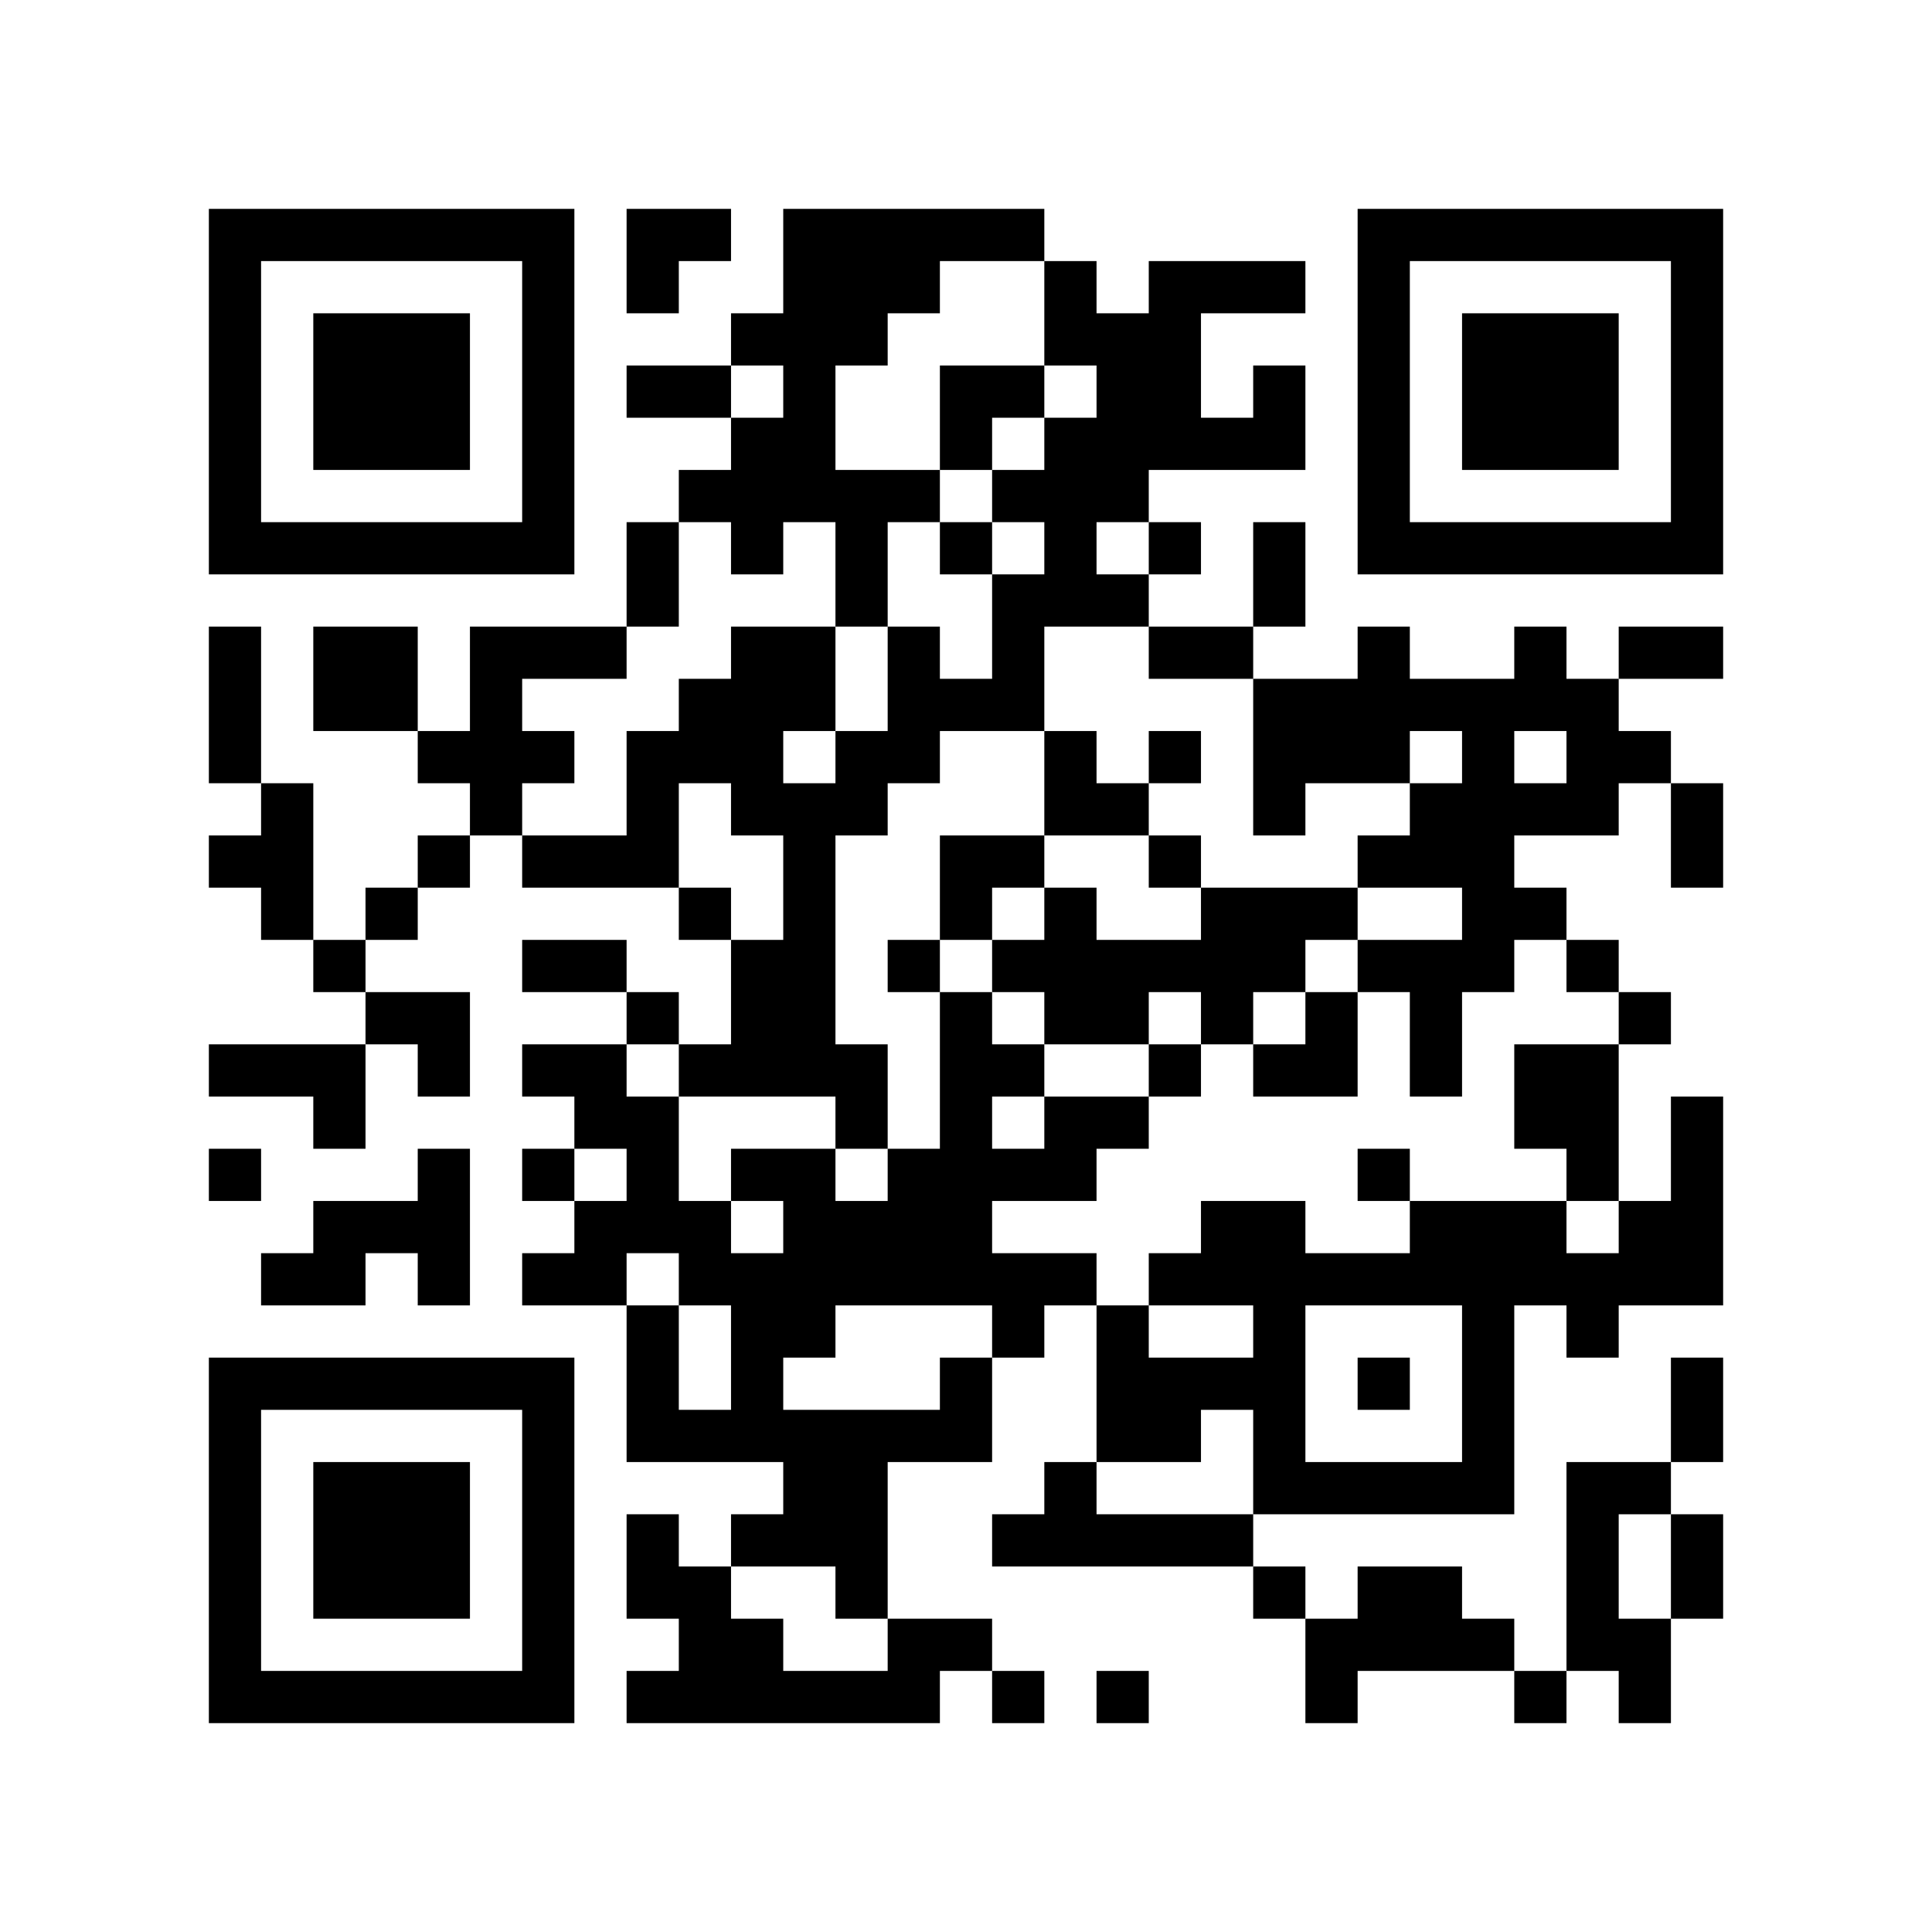
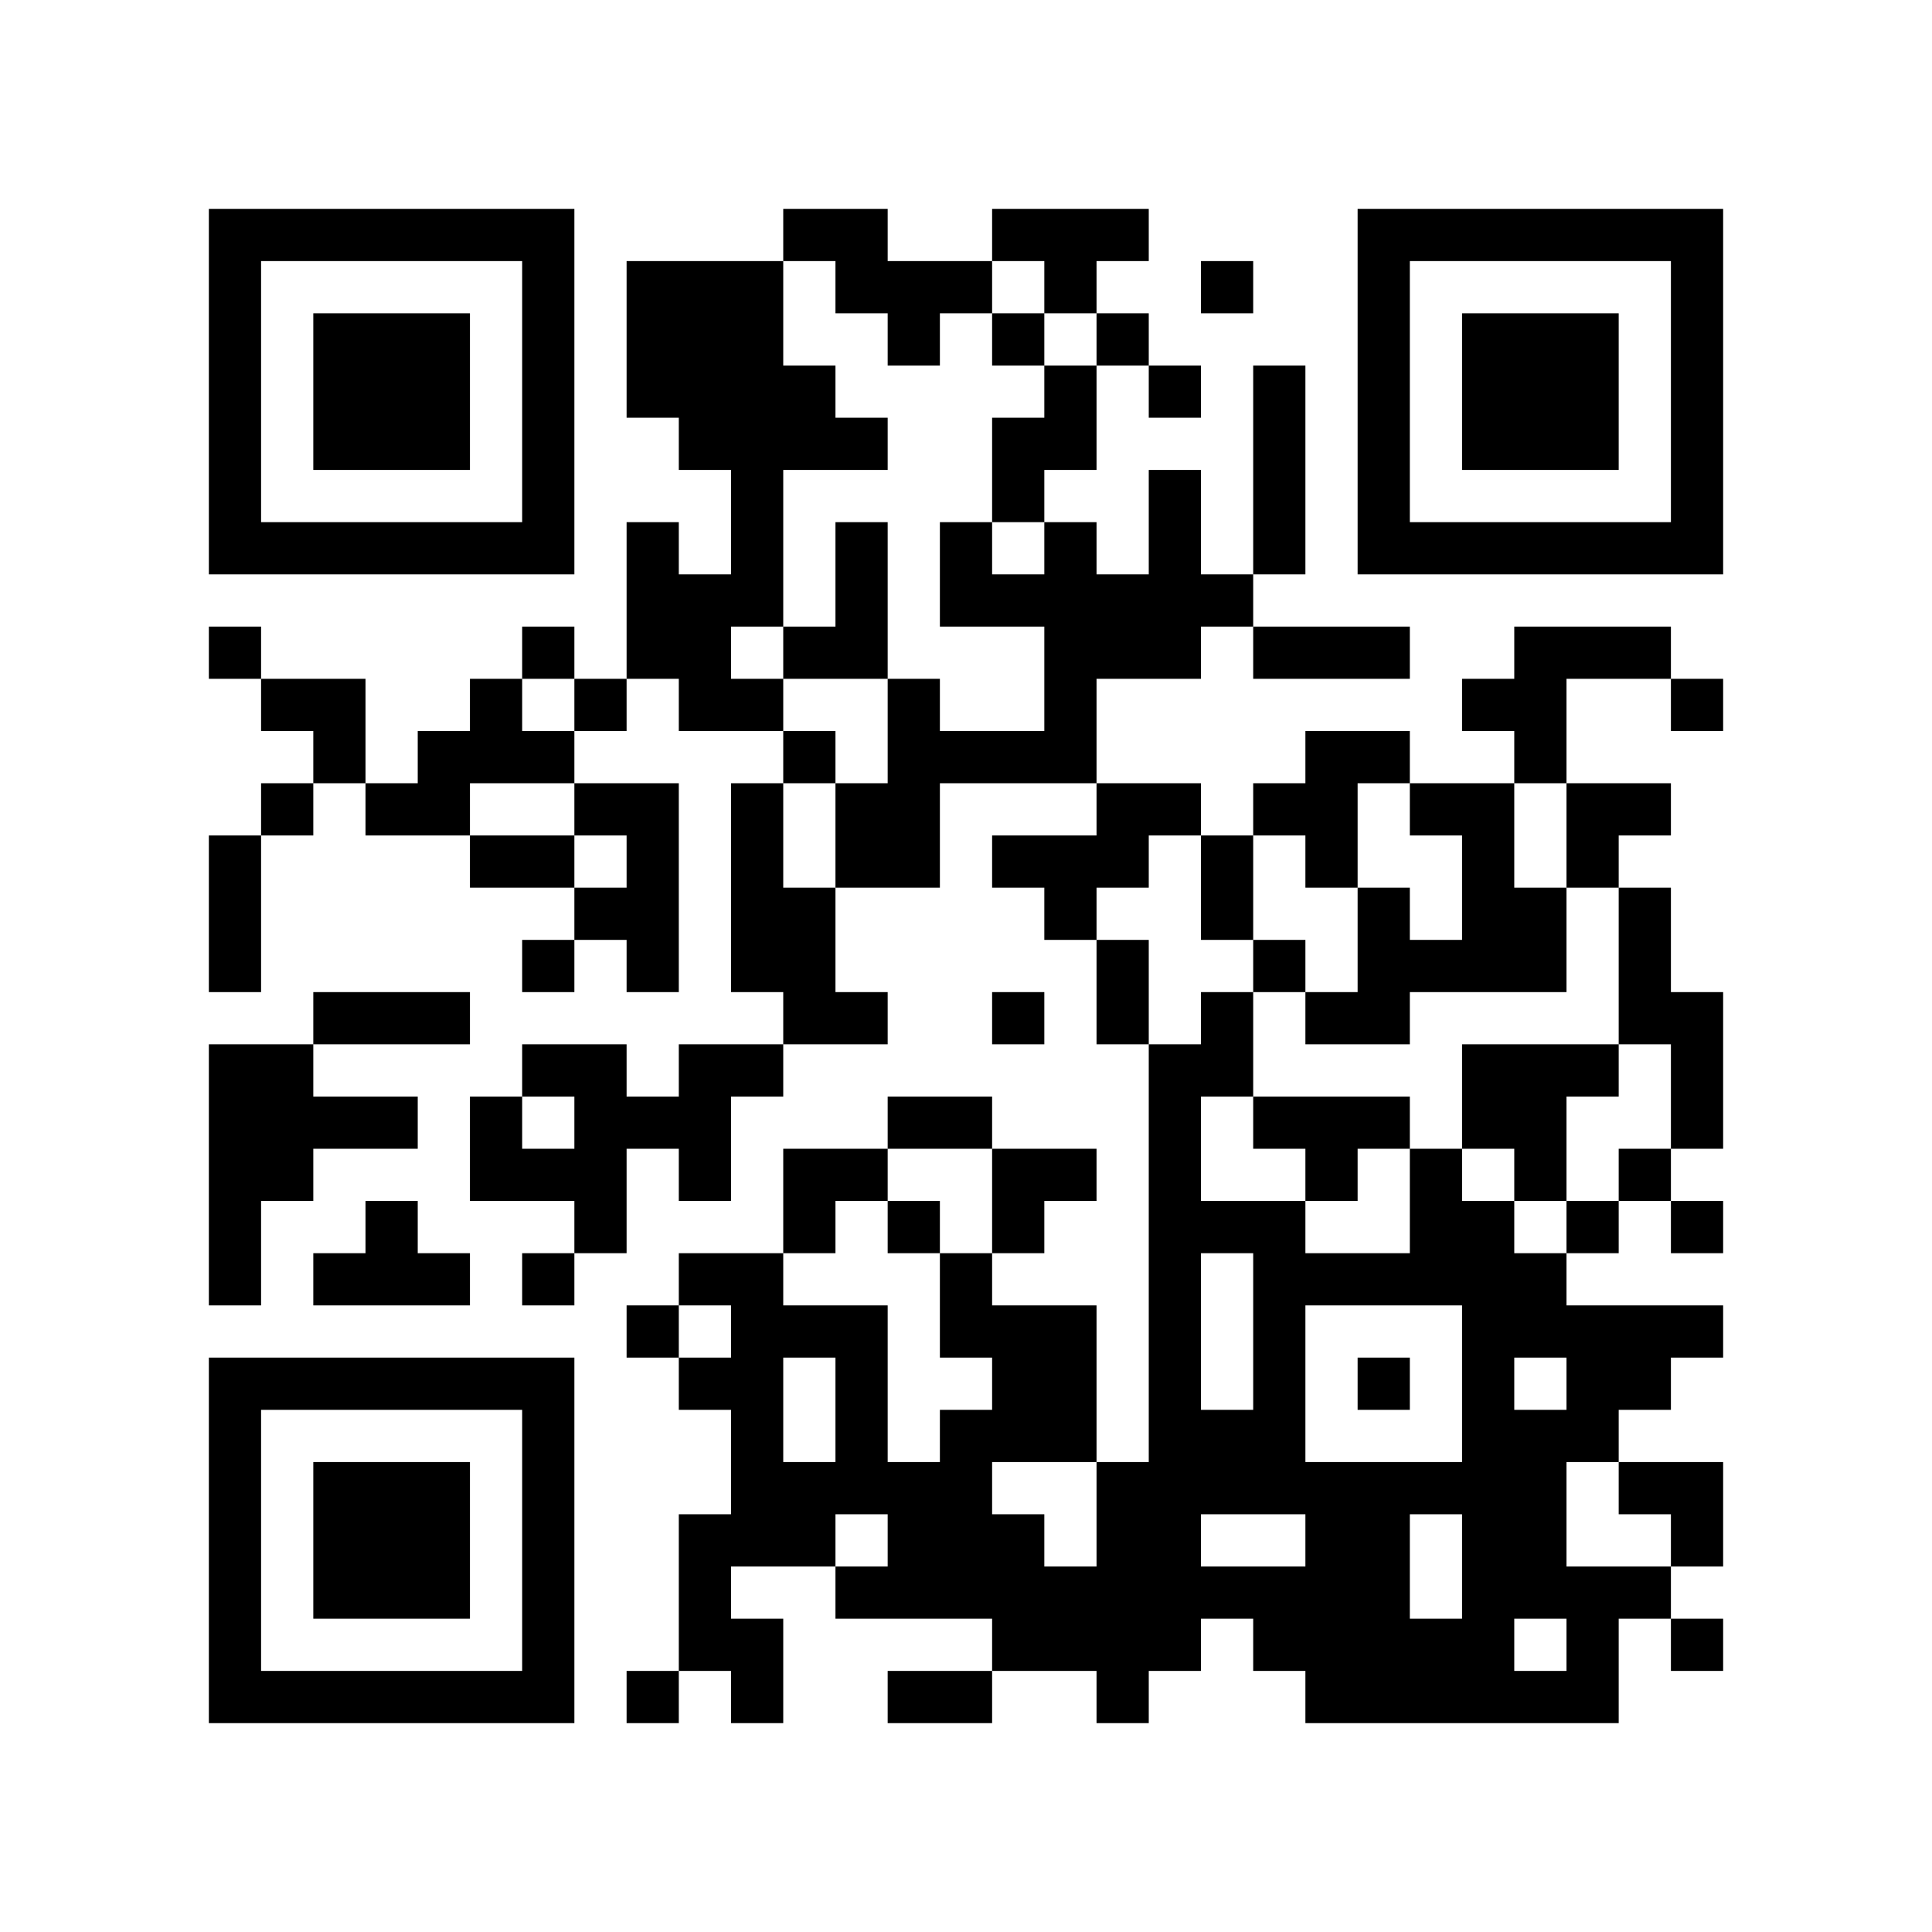
<svg xmlns="http://www.w3.org/2000/svg" width="37mm" height="37mm" version="1.1" viewBox="0 0 37 37">
  <rect fill="white" x="0" y="0" width="100%" height="100%" />
-   <path style="fill:#000000;fill-opacity:1;fill-rule:nonzero;stroke:none" d="M 10 32 L 10 33 L 11 33 L 11 32 z M 25 32 L 25 33 L 26 33 L 26 32 z M 23 8 L 23 9 L 24 9 L 24 8 z M 24 11 L 24 12 L 25 12 L 25 11 z M 27 30 L 27 31 L 28 31 L 28 30 z M 13 4 L 13 5 L 14 5 L 14 4 z M 28 18 L 28 19 L 29 19 L 29 18 z M 16 21 L 16 22 L 17 22 L 17 21 z M 5 32 L 5 33 L 6 33 L 6 32 z M 17 24 L 17 25 L 18 25 L 18 24 z M 7 6 L 7 7 L 8 7 L 8 6 z M 10 27 L 10 28 L 11 28 L 11 27 z M 23 17 L 23 18 L 24 18 L 24 17 z M 24 18 L 24 19 L 25 19 L 25 18 z M 22 14 L 22 15 L 23 15 L 23 14 z M 27 23 L 27 24 L 28 24 L 28 23 z M 25 19 L 25 20 L 26 20 L 26 19 z M 12 16 L 12 17 L 13 17 L 13 16 z M 26 16 L 26 17 L 27 17 L 27 16 z M 13 13 L 13 14 L 14 14 L 14 13 z M 27 13 L 27 14 L 28 14 L 28 13 z M 14 18 L 14 19 L 15 19 L 15 18 z M 12 22 L 12 23 L 13 23 L 13 22 z M 15 19 L 15 20 L 16 20 L 16 19 z M 13 23 L 13 24 L 14 24 L 14 23 z M 28 25 L 28 26 L 29 26 L 29 25 z M 29 20 L 29 21 L 30 21 L 30 20 z M 31 10 L 31 11 L 32 11 L 32 10 z M 8 16 L 8 17 L 9 17 L 9 16 z M 32 5 L 32 6 L 33 6 L 33 5 z M 20 11 L 20 12 L 21 12 L 21 11 z M 10 18 L 10 19 L 11 19 L 11 18 z M 24 25 L 24 26 L 25 26 L 25 25 z M 27 10 L 27 11 L 28 11 L 28 10 z M 14 13 L 14 14 L 15 14 L 15 13 z M 12 29 L 12 30 L 13 30 L 13 29 z M 15 8 L 15 9 L 16 9 L 16 8 z M 13 24 L 13 25 L 14 25 L 14 24 z M 18 23 L 18 24 L 19 24 L 19 23 z M 16 11 L 16 12 L 17 12 L 17 11 z M 4 9 L 4 10 L 5 10 L 5 9 z M 28 6 L 28 7 L 29 7 L 29 6 z M 5 4 L 5 5 L 6 5 L 6 4 z M 29 7 L 29 8 L 30 8 L 30 7 z M 9 14 L 9 15 L 10 15 L 10 14 z M 7 26 L 7 27 L 8 27 L 8 26 z M 10 5 L 10 6 L 11 6 L 11 5 z M 20 24 L 20 25 L 21 25 L 21 24 z M 10 31 L 10 32 L 11 32 L 11 31 z M 23 5 L 23 6 L 24 6 L 24 5 z M 21 21 L 21 22 L 22 22 L 22 21 z M 22 26 L 22 27 L 23 27 L 23 26 z M 12 4 L 12 5 L 13 5 L 13 4 z M 15 23 L 15 24 L 16 24 L 16 23 z M 30 29 L 30 30 L 31 30 L 31 29 z M 4 32 L 4 33 L 5 33 L 5 32 z M 28 13 L 28 14 L 29 14 L 29 13 z M 16 24 L 16 25 L 17 25 L 17 24 z M 31 24 L 31 25 L 32 25 L 32 24 z M 29 8 L 29 9 L 30 9 L 30 8 z M 32 27 L 32 28 L 33 28 L 33 27 z M 30 7 L 30 8 L 31 8 L 31 7 z M 31 14 L 31 15 L 32 15 L 32 14 z M 8 28 L 8 29 L 9 29 L 9 28 z M 20 15 L 20 16 L 21 16 L 21 15 z M 10 22 L 10 23 L 11 23 L 11 22 z M 24 5 L 24 6 L 25 6 L 25 5 z M 27 24 L 27 25 L 28 25 L 28 24 z M 12 11 L 12 12 L 13 12 L 13 11 z M 14 9 L 14 10 L 15 10 L 15 9 z M 15 12 L 15 13 L 16 13 L 16 12 z M 16 23 L 16 24 L 17 24 L 17 23 z M 29 17 L 29 18 L 30 18 L 30 17 z M 17 22 L 17 23 L 18 23 L 18 22 z M 6 29 L 6 30 L 7 30 L 7 29 z M 30 14 L 30 15 L 31 15 L 31 14 z M 4 13 L 4 14 L 5 14 L 5 13 z M 7 8 L 7 9 L 8 9 L 8 8 z M 32 8 L 32 9 L 33 9 L 33 8 z M 9 10 L 9 11 L 10 11 L 10 10 z M 20 6 L 20 7 L 21 7 L 21 6 z M 23 19 L 23 20 L 24 20 L 24 19 z M 21 7 L 21 8 L 22 8 L 22 7 z M 11 20 L 11 21 L 12 21 L 12 20 z M 22 12 L 22 13 L 23 13 L 23 12 z M 20 28 L 20 29 L 21 29 L 21 28 z M 25 17 L 25 18 L 26 18 L 26 17 z M 26 6 L 26 7 L 27 7 L 27 6 z M 27 15 L 27 16 L 28 16 L 28 15 z M 15 5 L 15 6 L 16 6 L 16 5 z M 28 27 L 28 28 L 29 28 L 29 27 z M 16 14 L 16 15 L 17 15 L 17 14 z M 14 26 L 14 27 L 15 27 L 15 26 z M 6 20 L 6 21 L 7 21 L 7 20 z M 30 25 L 30 26 L 31 26 L 31 25 z M 4 4 L 4 5 L 5 5 L 5 4 z M 7 17 L 7 18 L 8 18 L 8 17 z M 31 28 L 31 29 L 32 29 L 32 28 z M 5 17 L 5 18 L 6 18 L 6 17 z M 32 7 L 32 8 L 33 8 L 33 7 z M 7 23 L 7 24 L 8 24 L 8 23 z M 10 16 L 10 17 L 11 17 L 11 16 z M 8 24 L 8 25 L 9 25 L 9 24 z M 23 24 L 23 25 L 24 25 L 24 24 z M 21 8 L 21 9 L 22 9 L 22 8 z M 24 27 L 24 28 L 25 28 L 25 27 z M 22 7 L 22 8 L 23 8 L 23 7 z M 26 9 L 26 10 L 27 10 L 27 9 z M 27 4 L 27 5 L 28 5 L 28 4 z M 13 30 L 13 31 L 14 31 L 14 30 z M 18 21 L 18 22 L 19 22 L 19 21 z M 16 5 L 16 6 L 17 6 L 17 5 z M 19 24 L 19 25 L 20 25 L 20 24 z M 15 32 L 15 33 L 16 33 L 16 32 z M 28 8 L 28 9 L 29 9 L 29 8 z M 5 10 L 5 11 L 6 11 L 6 10 z M 32 30 L 32 31 L 33 31 L 33 30 z M 30 10 L 30 11 L 31 11 L 31 10 z M 9 12 L 9 13 L 10 13 L 10 12 z M 7 28 L 7 29 L 8 29 L 8 28 z M 8 23 L 8 24 L 9 24 L 9 23 z M 10 29 L 10 30 L 11 30 L 11 29 z M 21 27 L 21 28 L 22 28 L 22 27 z M 24 8 L 24 9 L 25 9 L 25 8 z M 22 24 L 22 25 L 23 25 L 23 24 z M 13 7 L 13 8 L 14 8 L 14 7 z M 15 25 L 15 26 L 16 26 L 16 25 z M 28 15 L 28 16 L 29 16 L 29 15 z M 17 27 L 17 28 L 18 28 L 18 27 z M 32 21 L 32 22 L 33 22 L 33 21 z M 6 32 L 6 33 L 7 33 L 7 32 z M 8 30 L 8 31 L 9 31 L 9 30 z M 20 17 L 20 18 L 21 18 L 21 17 z M 10 20 L 10 21 L 11 21 L 11 20 z M 25 28 L 25 29 L 26 29 L 26 28 z M 23 12 L 23 13 L 24 13 L 24 12 z M 24 7 L 24 8 L 25 8 L 25 7 z M 26 13 L 26 14 L 27 14 L 27 13 z M 27 16 L 27 17 L 28 17 L 28 16 z M 5 20 L 5 21 L 6 21 L 6 20 z M 29 23 L 29 24 L 30 24 L 30 23 z M 19 4 L 19 5 L 20 5 L 20 4 z M 7 10 L 7 11 L 8 11 L 8 10 z M 32 10 L 32 11 L 33 11 L 33 10 z M 20 8 L 20 9 L 21 9 L 21 8 z M 24 14 L 24 15 L 25 15 L 25 14 z M 22 10 L 22 11 L 23 11 L 23 10 z M 26 4 L 26 5 L 27 5 L 27 4 z M 13 17 L 13 18 L 14 18 L 14 17 z M 14 14 L 14 15 L 15 15 L 15 14 z M 12 26 L 12 27 L 13 27 L 13 26 z M 15 7 L 15 8 L 16 8 L 16 7 z M 13 27 L 13 28 L 14 28 L 14 27 z M 18 16 L 18 17 L 19 17 L 19 16 z M 14 24 L 14 25 L 15 25 L 15 24 z M 29 24 L 29 25 L 30 25 L 30 24 z M 19 13 L 19 14 L 20 14 L 20 13 z M 17 13 L 17 14 L 18 14 L 18 13 z M 15 29 L 15 30 L 16 30 L 16 29 z M 4 6 L 4 7 L 5 7 L 5 6 z M 7 19 L 7 20 L 8 20 L 8 19 z M 6 12 L 6 13 L 7 13 L 7 12 z M 10 6 L 10 7 L 11 7 L 11 6 z M 8 26 L 8 27 L 9 27 L 9 26 z M 23 26 L 23 27 L 24 27 L 24 26 z M 22 5 L 22 6 L 23 6 L 23 5 z M 20 21 L 20 22 L 21 22 L 21 21 z M 25 24 L 25 25 L 26 25 L 26 24 z M 21 32 L 21 33 L 22 33 L 22 32 z M 26 31 L 26 32 L 27 32 L 27 31 z M 18 27 L 18 28 L 19 28 L 19 27 z M 30 30 L 30 31 L 31 31 L 31 30 z M 4 29 L 4 30 L 5 30 L 5 29 z M 28 10 L 28 11 L 29 11 L 29 10 z M 16 29 L 16 30 L 17 30 L 17 29 z M 31 23 L 31 24 L 32 24 L 32 23 z M 17 32 L 17 33 L 18 33 L 18 32 z M 32 24 L 32 25 L 33 25 L 33 24 z M 6 7 L 6 8 L 7 8 L 7 7 z M 30 8 L 30 9 L 31 9 L 31 8 z M 7 30 L 7 31 L 8 31 L 8 30 z M 10 9 L 10 10 L 11 10 L 11 9 z M 24 28 L 24 29 L 25 29 L 25 28 z M 21 25 L 21 26 L 22 26 L 22 25 z M 26 22 L 26 23 L 27 23 L 27 22 z M 24 10 L 24 11 L 25 11 L 25 10 z M 27 31 L 27 32 L 28 32 L 28 31 z M 14 10 L 14 11 L 15 11 L 15 10 z M 15 27 L 15 28 L 16 28 L 16 27 z M 4 20 L 4 21 L 5 21 L 5 20 z M 28 17 L 28 18 L 29 18 L 29 17 z M 18 4 L 18 5 L 19 5 L 19 4 z M 16 20 L 16 21 L 17 21 L 17 20 z M 29 12 L 29 13 L 30 13 L 30 12 z M 19 9 L 19 10 L 20 10 L 20 9 z M 32 23 L 32 24 L 33 24 L 33 23 z M 6 30 L 6 31 L 7 31 L 7 30 z M 7 7 L 7 8 L 8 8 L 8 7 z M 8 8 L 8 9 L 9 9 L 9 8 z M 20 19 L 20 20 L 21 20 L 21 19 z M 10 26 L 10 27 L 11 27 L 11 26 z M 21 18 L 21 19 L 22 19 L 22 18 z M 24 17 L 24 18 L 25 18 L 25 17 z M 27 20 L 27 21 L 28 21 L 28 20 z M 12 15 L 12 16 L 13 16 L 13 15 z M 13 14 L 13 15 L 14 15 L 14 14 z M 27 18 L 27 19 L 28 19 L 28 18 z M 12 21 L 12 22 L 13 22 L 13 21 z M 15 16 L 15 17 L 16 17 L 16 16 z M 4 27 L 4 28 L 5 28 L 5 27 z M 28 24 L 28 25 L 29 25 L 29 24 z M 5 26 L 5 27 L 6 27 L 6 26 z M 29 21 L 29 22 L 30 22 L 30 21 z M 17 18 L 17 19 L 18 19 L 18 18 z M 7 12 L 7 13 L 8 13 L 8 12 z M 8 7 L 8 8 L 9 8 L 9 7 z M 32 4 L 32 5 L 33 5 L 33 4 z M 20 10 L 20 11 L 21 11 L 21 10 z M 23 23 L 23 24 L 24 24 L 24 23 z M 21 11 L 21 12 L 22 12 L 22 11 z M 11 16 L 11 17 L 12 17 L 12 16 z M 24 24 L 24 25 L 25 25 L 25 24 z M 22 8 L 22 9 L 23 9 L 23 8 z M 25 13 L 25 14 L 26 14 L 26 13 z M 21 29 L 21 30 L 22 30 L 22 29 z M 26 10 L 26 11 L 27 11 L 27 10 z M 14 12 L 14 13 L 15 13 L 15 12 z M 15 9 L 15 10 L 16 10 L 16 9 z M 28 31 L 28 32 L 29 32 L 29 31 z M 18 22 L 18 23 L 19 23 L 19 22 z M 16 10 L 16 11 L 17 11 L 17 10 z M 14 22 L 14 23 L 15 23 L 15 22 z M 30 21 L 30 22 L 31 22 L 31 21 z M 4 8 L 4 9 L 5 9 L 5 8 z M 16 32 L 16 33 L 17 33 L 17 32 z M 31 32 L 31 33 L 32 33 L 32 32 z M 8 14 L 8 15 L 9 15 L 9 14 z M 6 10 L 6 11 L 7 11 L 7 10 z M 9 15 L 9 16 L 10 16 L 10 15 z M 10 4 L 10 5 L 11 5 L 11 4 z M 8 20 L 8 21 L 9 21 L 9 20 z M 24 23 L 24 24 L 25 24 L 25 23 z M 10 30 L 10 31 L 11 31 L 11 30 z M 22 29 L 22 30 L 23 30 L 23 29 z M 19 20 L 19 21 L 20 21 L 20 20 z M 17 4 L 17 5 L 18 5 L 18 4 z M 15 20 L 15 21 L 16 21 L 16 20 z M 30 28 L 30 29 L 31 29 L 31 28 z M 4 31 L 4 32 L 5 32 L 5 31 z M 32 26 L 32 27 L 33 27 L 33 26 z M 30 6 L 30 7 L 31 7 L 31 6 z M 7 32 L 7 33 L 8 33 L 8 32 z M 32 16 L 32 17 L 33 17 L 33 16 z M 24 30 L 24 31 L 25 31 L 25 30 z M 20 14 L 20 15 L 21 15 L 21 14 z M 25 31 L 25 32 L 26 32 L 26 31 z M 21 15 L 21 16 L 22 16 L 22 15 z M 22 20 L 22 21 L 23 21 L 23 20 z M 12 10 L 12 11 L 13 11 L 13 10 z M 26 14 L 26 15 L 27 15 L 27 14 z M 14 8 L 14 9 L 15 9 L 15 8 z M 19 29 L 19 30 L 20 30 L 20 29 z M 15 13 L 15 14 L 16 14 L 16 13 z M 4 22 L 4 23 L 5 23 L 5 22 z M 18 10 L 18 11 L 19 11 L 19 10 z M 19 11 L 19 12 L 20 12 L 20 11 z M 17 23 L 17 24 L 18 24 L 18 23 z M 6 28 L 6 29 L 7 29 L 7 28 z M 4 12 L 4 13 L 5 13 L 5 12 z M 31 4 L 31 5 L 32 5 L 32 4 z M 8 10 L 8 11 L 9 11 L 9 10 z M 32 15 L 32 16 L 33 16 L 33 15 z M 20 5 L 20 6 L 21 6 L 21 5 z M 10 24 L 10 25 L 11 25 L 11 24 z M 11 21 L 11 22 L 12 22 L 12 21 z M 14 19 L 14 20 L 15 20 L 15 19 z M 12 23 L 12 24 L 13 24 L 13 23 z M 15 18 L 15 19 L 16 19 L 16 18 z M 28 26 L 28 27 L 29 27 L 29 26 z M 18 13 L 18 14 L 19 14 L 19 13 z M 5 24 L 5 25 L 6 25 L 6 24 z M 19 16 L 19 17 L 20 17 L 20 16 z M 6 23 L 6 24 L 7 24 L 7 23 z M 30 24 L 30 25 L 31 25 L 31 24 z M 32 6 L 32 7 L 33 7 L 33 6 z M 9 4 L 9 5 L 10 5 L 10 4 z M 21 9 L 21 10 L 22 10 L 22 9 z M 11 18 L 11 19 L 12 19 L 12 18 z M 24 26 L 24 27 L 25 27 L 25 26 z M 22 6 L 22 7 L 23 7 L 23 6 z M 26 8 L 26 9 L 27 9 L 27 8 z M 12 30 L 12 31 L 13 31 L 13 30 z M 13 31 L 13 32 L 14 32 L 14 31 z M 18 20 L 18 21 L 19 21 L 19 20 z M 16 4 L 16 5 L 17 5 L 17 4 z M 14 20 L 14 21 L 15 21 L 15 20 z M 19 25 L 19 26 L 20 26 L 20 25 z M 17 9 L 17 10 L 18 10 L 18 9 z M 4 10 L 4 11 L 5 11 L 5 10 z M 28 7 L 28 8 L 29 8 L 29 7 z M 29 6 L 29 7 L 30 7 L 30 6 z M 32 29 L 32 30 L 33 30 L 33 29 z M 6 8 L 6 9 L 7 9 L 7 8 z M 9 13 L 9 14 L 10 14 L 10 13 z M 7 29 L 7 30 L 8 30 L 8 29 z M 10 10 L 10 11 L 11 11 L 11 10 z M 8 22 L 8 23 L 9 23 L 9 22 z M 10 28 L 10 29 L 11 29 L 11 28 z M 25 20 L 25 21 L 26 21 L 26 20 z M 22 27 L 22 28 L 23 28 L 23 27 z M 12 5 L 12 6 L 13 6 L 13 5 z M 13 32 L 13 33 L 14 33 L 14 32 z M 18 31 L 18 32 L 19 32 L 19 31 z M 14 31 L 14 32 L 15 32 L 15 31 z M 19 22 L 19 23 L 20 23 L 20 22 z M 15 22 L 15 23 L 16 23 L 16 22 z M 28 14 L 28 15 L 29 15 L 29 14 z M 29 15 L 29 16 L 30 16 L 30 15 z M 30 4 L 30 5 L 31 5 L 31 4 z M 8 29 L 8 30 L 9 30 L 9 29 z M 9 32 L 9 33 L 10 33 L 10 32 z M 26 26 L 26 27 L 27 27 L 27 26 z M 22 18 L 22 19 L 23 19 L 23 18 z M 26 12 L 26 13 L 27 13 L 27 12 z M 13 9 L 13 10 L 14 10 L 14 9 z M 14 6 L 14 7 L 15 7 L 15 6 z M 15 15 L 15 16 L 16 16 L 16 15 z M 18 8 L 18 9 L 19 9 L 19 8 z M 6 26 L 6 27 L 7 27 L 7 26 z M 30 15 L 30 16 L 31 16 L 31 15 z M 4 14 L 4 15 L 5 15 L 5 14 z M 5 15 L 5 16 L 6 16 L 6 15 z M 8 4 L 8 5 L 9 5 L 9 4 z M 32 9 L 32 10 L 33 10 L 33 9 z M 10 14 L 10 15 L 11 15 L 11 14 z M 23 18 L 23 19 L 24 19 L 24 18 z M 21 6 L 21 7 L 22 7 L 22 6 z M 11 23 L 11 24 L 12 24 L 12 23 z M 24 13 L 24 14 L 25 14 L 25 13 z M 20 29 L 20 30 L 21 30 L 21 29 z M 12 19 L 12 20 L 13 20 L 13 19 z M 26 7 L 26 8 L 27 8 L 27 7 z M 12 25 L 12 26 L 13 26 L 13 25 z M 15 4 L 15 5 L 16 5 L 16 4 z M 13 20 L 13 21 L 14 21 L 14 20 z M 28 28 L 28 29 L 29 29 L 29 28 z M 18 19 L 18 20 L 19 20 L 19 19 z M 16 15 L 16 16 L 17 16 L 17 15 z M 14 27 L 14 28 L 15 28 L 15 27 z M 19 18 L 19 19 L 20 19 L 20 18 z M 17 14 L 17 15 L 18 15 L 18 14 z M 6 21 L 6 22 L 7 22 L 7 21 z M 30 22 L 30 23 L 31 23 L 31 22 z M 4 5 L 4 6 L 5 6 L 5 5 z M 31 31 L 31 32 L 32 32 L 32 31 z M 5 16 L 5 17 L 6 17 L 6 16 z M 8 19 L 8 20 L 9 20 L 9 19 z M 11 12 L 11 13 L 12 13 L 12 12 z M 24 20 L 24 21 L 25 21 L 25 20 z M 26 30 L 26 31 L 27 31 L 27 30 z M 12 32 L 12 33 L 13 33 L 13 32 z M 18 26 L 18 27 L 19 27 L 19 26 z M 16 6 L 16 7 L 17 7 L 17 6 z M 4 28 L 4 29 L 5 29 L 5 28 z M 16 28 L 16 29 L 17 29 L 17 28 z M 29 4 L 29 5 L 30 5 L 30 4 z M 6 6 L 6 7 L 7 7 L 7 6 z M 10 8 L 10 9 L 11 9 L 11 8 z M 8 32 L 8 33 L 9 33 L 9 32 z M 21 26 L 21 27 L 22 27 L 22 26 z M 27 28 L 27 29 L 28 29 L 28 28 z M 12 7 L 12 8 L 13 8 L 13 7 z M 14 29 L 14 30 L 15 30 L 15 29 z M 19 32 L 19 33 L 20 33 L 20 32 z M 15 24 L 15 25 L 16 25 L 16 24 z M 28 16 L 28 17 L 29 17 L 29 16 z M 18 7 L 18 8 L 19 8 L 19 7 z M 16 27 L 16 28 L 17 28 L 17 27 z M 29 13 L 29 14 L 30 14 L 30 13 z M 32 22 L 32 23 L 33 23 L 33 22 z M 30 18 L 30 19 L 31 19 L 31 18 z M 7 4 L 7 5 L 8 5 L 8 4 z M 31 19 L 31 20 L 32 20 L 32 19 z M 32 12 L 32 13 L 33 13 L 33 12 z M 20 18 L 20 19 L 21 19 L 21 18 z M 21 19 L 21 20 L 22 20 L 22 19 z M 11 24 L 11 25 L 12 25 L 12 24 z M 26 24 L 26 25 L 27 25 L 27 24 z M 22 16 L 22 17 L 23 17 L 23 16 z M 12 14 L 12 15 L 13 15 L 13 14 z M 26 18 L 26 19 L 27 19 L 27 18 z M 27 19 L 27 20 L 28 20 L 28 19 z M 15 17 L 15 18 L 16 18 L 16 17 z M 4 26 L 4 27 L 5 27 L 5 26 z M 28 23 L 28 24 L 29 24 L 29 23 z M 19 7 L 19 8 L 20 8 L 20 7 z M 6 24 L 6 25 L 7 25 L 7 24 z M 30 13 L 30 14 L 31 14 L 31 13 z M 4 16 L 4 17 L 5 17 L 5 16 z M 7 13 L 7 14 L 8 14 L 8 13 z M 8 6 L 8 7 L 9 7 L 9 6 z M 6 18 L 6 19 L 7 19 L 7 18 z M 20 9 L 20 10 L 21 10 L 21 9 z M 10 12 L 10 13 L 11 13 L 11 12 z M 24 15 L 24 16 L 25 16 L 25 15 z M 25 14 L 25 15 L 26 15 L 26 14 z M 26 5 L 26 6 L 27 6 L 27 5 z M 14 15 L 14 16 L 15 16 L 15 15 z M 12 27 L 12 28 L 13 28 L 13 27 z M 15 6 L 15 7 L 16 7 L 16 6 z M 18 17 L 18 18 L 19 18 L 19 17 z M 16 9 L 16 10 L 17 10 L 17 9 z M 14 25 L 14 26 L 15 26 L 15 25 z M 19 12 L 19 13 L 20 13 L 20 12 z M 17 12 L 17 13 L 18 13 L 18 12 z M 15 28 L 15 29 L 16 29 L 16 28 z M 30 20 L 30 21 L 31 21 L 31 20 z M 4 7 L 4 8 L 5 8 L 5 7 z M 28 4 L 28 5 L 29 5 L 29 4 z M 6 13 L 6 14 L 7 14 L 7 13 z M 10 7 L 10 8 L 11 8 L 11 7 z M 23 29 L 23 30 L 24 30 L 24 29 z M 9 26 L 9 27 L 10 27 L 10 26 z M 20 22 L 20 23 L 21 23 L 21 22 z M 26 28 L 26 29 L 27 29 L 27 28 z M 18 24 L 18 25 L 19 25 L 19 24 z M 14 32 L 14 33 L 15 33 L 15 32 z M 29 32 L 29 33 L 30 33 L 30 32 z M 17 5 L 17 6 L 18 6 L 18 5 z M 30 31 L 30 32 L 31 32 L 31 31 z M 4 30 L 4 31 L 5 31 L 5 30 z M 16 30 L 16 31 L 17 31 L 17 30 z M 29 10 L 29 11 L 30 11 L 30 10 z M 17 31 L 17 32 L 18 32 L 18 31 z M 6 4 L 6 5 L 7 5 L 7 4 z M 31 12 L 31 13 L 32 13 L 32 12 z" id="qr-path" />
+   <path style="fill:#000000;fill-opacity:1;fill-rule:nonzero;stroke:none" d="M 20 13 L 20 14 L 21 14 L 21 13 z M 10 32 L 10 33 L 11 33 L 11 32 z M 25 32 L 25 33 L 26 33 L 26 32 z M 22 23 L 22 24 L 23 24 L 23 23 z M 14 11 L 14 12 L 15 12 L 15 11 z M 4 21 L 4 22 L 5 22 L 5 21 z M 28 18 L 28 19 L 29 19 L 29 18 z M 18 5 L 18 6 L 19 6 L 19 5 z M 5 32 L 5 33 L 6 33 L 6 32 z M 19 8 L 19 9 L 20 9 L 20 8 z M 30 16 L 30 17 L 31 17 L 31 16 z M 7 6 L 7 7 L 8 7 L 8 6 z M 20 4 L 20 5 L 21 5 L 21 4 z M 10 27 L 10 28 L 11 28 L 11 27 z M 23 17 L 23 18 L 24 18 L 24 17 z M 24 18 L 24 19 L 25 19 L 25 18 z M 27 23 L 27 24 L 28 24 L 28 23 z M 25 19 L 25 20 L 26 20 L 26 19 z M 12 16 L 12 17 L 13 17 L 13 16 z M 13 13 L 13 14 L 14 14 L 14 13 z M 14 18 L 14 19 L 15 19 L 15 18 z M 15 19 L 15 20 L 16 20 L 16 19 z M 28 25 L 28 26 L 29 26 L 29 25 z M 16 12 L 16 13 L 17 13 L 17 12 z M 29 20 L 29 21 L 30 21 L 30 20 z M 30 27 L 30 28 L 31 28 L 31 27 z M 4 18 L 4 19 L 5 19 L 5 18 z M 7 15 L 7 16 L 8 16 L 8 15 z M 31 10 L 31 11 L 32 11 L 32 10 z M 32 5 L 32 6 L 33 6 L 33 5 z M 7 21 L 7 22 L 8 22 L 8 21 z M 20 11 L 20 12 L 21 12 L 21 11 z M 10 18 L 10 19 L 11 19 L 11 18 z M 24 25 L 24 26 L 25 26 L 25 25 z M 22 9 L 22 10 L 23 10 L 23 9 z M 25 12 L 25 13 L 26 13 L 26 12 z M 21 28 L 21 29 L 22 29 L 22 28 z M 27 10 L 27 11 L 28 11 L 28 10 z M 14 13 L 14 14 L 15 14 L 15 13 z M 15 8 L 15 9 L 16 9 L 16 8 z M 13 24 L 13 25 L 14 25 L 14 24 z M 28 32 L 28 33 L 29 33 L 29 32 z M 16 11 L 16 12 L 17 12 L 17 11 z M 29 29 L 29 30 L 30 30 L 30 29 z M 19 14 L 19 15 L 20 15 L 20 14 z M 4 9 L 4 10 L 5 10 L 5 9 z M 28 6 L 28 7 L 29 7 L 29 6 z M 5 4 L 5 5 L 6 5 L 6 4 z M 29 7 L 29 8 L 30 8 L 30 7 z M 8 15 L 8 16 L 9 16 L 9 15 z M 32 28 L 32 29 L 33 29 L 33 28 z M 9 14 L 9 15 L 10 15 L 10 14 z M 7 26 L 7 27 L 8 27 L 8 26 z M 10 5 L 10 6 L 11 6 L 11 5 z M 10 31 L 10 32 L 11 32 L 11 31 z M 25 21 L 25 22 L 26 22 L 26 21 z M 23 5 L 23 6 L 24 6 L 24 5 z M 22 26 L 22 27 L 23 27 L 23 26 z M 18 30 L 18 31 L 19 31 L 19 30 z M 19 23 L 19 24 L 20 24 L 20 23 z M 15 23 L 15 24 L 16 24 L 16 23 z M 4 32 L 4 33 L 5 33 L 5 32 z M 28 13 L 28 14 L 29 14 L 29 13 z M 29 8 L 29 9 L 30 9 L 30 8 z M 17 29 L 17 30 L 18 30 L 18 29 z M 30 7 L 30 8 L 31 8 L 31 7 z M 8 28 L 8 29 L 9 29 L 9 28 z M 24 31 L 24 32 L 25 32 L 25 31 z M 10 22 L 10 23 L 11 23 L 11 22 z M 25 30 L 25 31 L 26 31 L 26 30 z M 26 21 L 26 22 L 27 22 L 27 21 z M 22 21 L 22 22 L 23 22 L 23 21 z M 27 24 L 27 25 L 28 25 L 28 24 z M 12 11 L 12 12 L 13 12 L 13 11 z M 14 9 L 14 10 L 15 10 L 15 9 z M 15 12 L 15 13 L 16 13 L 16 12 z M 4 23 L 4 24 L 5 24 L 5 23 z M 28 20 L 28 21 L 29 21 L 29 20 z M 18 11 L 18 12 L 19 12 L 19 11 z M 5 22 L 5 23 L 6 23 L 6 22 z M 29 17 L 29 18 L 30 18 L 30 17 z M 6 29 L 6 30 L 7 30 L 7 29 z M 7 8 L 7 9 L 8 9 L 8 8 z M 32 8 L 32 9 L 33 9 L 33 8 z M 9 10 L 9 11 L 10 11 L 10 10 z M 23 19 L 23 20 L 24 20 L 24 19 z M 11 20 L 11 21 L 12 21 L 12 20 z M 24 12 L 24 13 L 25 13 L 25 12 z M 22 12 L 22 13 L 23 13 L 23 12 z M 12 18 L 12 19 L 13 19 L 13 18 z M 26 6 L 26 7 L 27 7 L 27 6 z M 27 15 L 27 16 L 28 16 L 28 15 z M 14 16 L 14 17 L 15 17 L 15 16 z M 13 21 L 13 22 L 14 22 L 14 21 z M 28 27 L 28 28 L 29 28 L 29 27 z M 14 26 L 14 27 L 15 27 L 15 26 z M 19 19 L 19 20 L 20 20 L 20 19 z M 17 15 L 17 16 L 18 16 L 18 15 z M 30 25 L 30 26 L 31 26 L 31 25 z M 4 4 L 4 5 L 5 5 L 5 4 z M 31 28 L 31 29 L 32 29 L 32 28 z M 32 7 L 32 8 L 33 8 L 33 7 z M 6 14 L 6 15 L 7 15 L 7 14 z M 7 23 L 7 24 L 8 24 L 8 23 z M 10 16 L 10 17 L 11 17 L 11 16 z M 8 24 L 8 25 L 9 25 L 9 24 z M 11 13 L 11 14 L 12 14 L 12 13 z M 24 27 L 24 28 L 25 28 L 25 27 z M 22 7 L 22 8 L 23 8 L 23 7 z M 26 9 L 26 10 L 27 10 L 27 9 z M 27 4 L 27 5 L 28 5 L 28 4 z M 13 30 L 13 31 L 14 31 L 14 30 z M 18 21 L 18 22 L 19 22 L 19 21 z M 16 5 L 16 6 L 17 6 L 17 5 z M 30 32 L 30 33 L 31 33 L 31 32 z M 28 8 L 28 9 L 29 9 L 29 8 z M 5 10 L 5 11 L 6 11 L 6 10 z M 30 10 L 30 11 L 31 11 L 31 10 z M 7 28 L 7 29 L 8 29 L 8 28 z M 9 22 L 9 23 L 10 23 L 10 22 z M 20 26 L 20 27 L 21 27 L 21 26 z M 10 29 L 10 30 L 11 30 L 11 29 z M 26 32 L 26 33 L 27 33 L 27 32 z M 24 8 L 24 9 L 25 9 L 25 8 z M 22 24 L 22 25 L 23 25 L 23 24 z M 12 6 L 12 7 L 13 7 L 13 6 z M 13 7 L 13 8 L 14 8 L 14 7 z M 18 28 L 18 29 L 19 29 L 19 28 z M 14 28 L 14 29 L 15 29 L 15 28 z M 15 25 L 15 26 L 16 26 L 16 25 z M 28 15 L 28 16 L 29 16 L 29 15 z M 16 26 L 16 27 L 17 27 L 17 26 z M 31 26 L 31 27 L 32 27 L 32 26 z M 29 14 L 29 15 L 30 15 L 30 14 z M 32 21 L 32 22 L 33 22 L 33 21 z M 6 32 L 6 33 L 7 33 L 7 32 z M 8 30 L 8 31 L 9 31 L 9 30 z M 32 19 L 32 20 L 33 20 L 33 19 z M 20 17 L 20 18 L 21 18 L 21 17 z M 10 20 L 10 21 L 11 21 L 11 20 z M 25 28 L 25 29 L 26 29 L 26 28 z M 21 12 L 21 13 L 22 13 L 22 12 z M 24 7 L 24 8 L 25 8 L 25 7 z M 13 8 L 13 9 L 14 9 L 14 8 z M 14 7 L 14 8 L 15 8 L 15 7 z M 19 30 L 19 31 L 20 31 L 20 30 z M 15 14 L 15 15 L 16 15 L 16 14 z M 5 20 L 5 21 L 6 21 L 6 20 z M 19 4 L 19 5 L 20 5 L 20 4 z M 30 12 L 30 13 L 31 13 L 31 12 z M 7 10 L 7 11 L 8 11 L 8 10 z M 32 10 L 32 11 L 33 11 L 33 10 z M 20 8 L 20 9 L 21 9 L 21 8 z M 11 22 L 11 23 L 12 23 L 12 22 z M 22 10 L 22 11 L 23 11 L 23 10 z M 20 30 L 20 31 L 21 31 L 21 30 z M 25 15 L 25 16 L 26 16 L 26 15 z M 21 31 L 21 32 L 22 32 L 22 31 z M 26 4 L 26 5 L 27 5 L 27 4 z M 15 7 L 15 8 L 16 8 L 16 7 z M 28 29 L 28 30 L 29 30 L 29 29 z M 16 8 L 16 9 L 17 9 L 17 8 z M 14 24 L 14 25 L 15 25 L 15 24 z M 29 24 L 29 25 L 30 25 L 30 24 z M 17 13 L 17 14 L 18 14 L 18 13 z M 15 29 L 15 30 L 16 30 L 16 29 z M 30 23 L 30 24 L 31 24 L 31 23 z M 4 6 L 4 7 L 5 7 L 5 6 z M 7 19 L 7 20 L 8 20 L 8 19 z M 31 30 L 31 31 L 32 31 L 32 30 z M 10 6 L 10 7 L 11 7 L 11 6 z M 8 26 L 8 27 L 9 27 L 9 26 z M 11 15 L 11 16 L 12 16 L 12 15 z M 24 21 L 24 22 L 25 22 L 25 21 z M 25 24 L 25 25 L 26 25 L 26 24 z M 21 32 L 21 33 L 22 33 L 22 32 z M 26 31 L 26 32 L 27 32 L 27 31 z M 22 31 L 22 32 L 23 32 L 23 31 z M 18 27 L 18 28 L 19 28 L 19 27 z M 19 26 L 19 27 L 20 27 L 20 26 z M 17 6 L 17 7 L 18 7 L 18 6 z M 30 30 L 30 31 L 31 31 L 31 30 z M 4 29 L 4 30 L 5 30 L 5 29 z M 28 10 L 28 11 L 29 11 L 29 10 z M 17 32 L 17 33 L 18 33 L 18 32 z M 6 7 L 6 8 L 7 8 L 7 7 z M 30 8 L 30 9 L 31 9 L 31 8 z M 7 30 L 7 31 L 8 31 L 8 30 z M 10 9 L 10 10 L 11 10 L 11 9 z M 24 28 L 24 29 L 25 29 L 25 28 z M 20 12 L 20 13 L 21 13 L 21 12 z M 24 10 L 24 11 L 25 11 L 25 10 z M 22 22 L 22 23 L 23 23 L 23 22 z M 27 31 L 27 32 L 28 32 L 28 31 z M 13 5 L 13 6 L 14 6 L 14 5 z M 14 10 L 14 11 L 15 11 L 15 10 z M 4 20 L 4 21 L 5 21 L 5 20 z M 28 17 L 28 18 L 29 18 L 29 17 z M 29 12 L 29 13 L 30 13 L 30 12 z M 19 9 L 19 10 L 20 10 L 20 9 z M 32 23 L 32 24 L 33 24 L 33 23 z M 6 30 L 6 31 L 7 31 L 7 30 z M 7 7 L 7 8 L 8 8 L 8 7 z M 31 18 L 31 19 L 32 19 L 32 18 z M 8 8 L 8 9 L 9 9 L 9 8 z M 32 13 L 32 14 L 33 14 L 33 13 z M 10 26 L 10 27 L 11 27 L 11 26 z M 21 18 L 21 19 L 22 19 L 22 18 z M 12 15 L 12 16 L 13 16 L 13 15 z M 26 19 L 26 20 L 27 20 L 27 19 z M 27 18 L 27 19 L 28 19 L 28 18 z M 14 5 L 14 6 L 15 6 L 15 5 z M 12 21 L 12 22 L 13 22 L 13 21 z M 4 27 L 4 28 L 5 28 L 5 27 z M 28 24 L 28 25 L 29 25 L 29 24 z M 16 19 L 16 20 L 17 20 L 17 19 z M 5 26 L 5 27 L 6 27 L 6 26 z M 29 21 L 29 22 L 30 22 L 30 21 z M 19 6 L 19 7 L 20 7 L 20 6 z M 30 26 L 30 27 L 31 27 L 31 26 z M 4 17 L 4 18 L 5 18 L 5 17 z M 8 7 L 8 8 L 9 8 L 9 7 z M 32 4 L 32 5 L 33 5 L 33 4 z M 6 19 L 6 20 L 7 20 L 7 19 z M 20 10 L 20 11 L 21 11 L 21 10 z M 23 23 L 23 24 L 24 24 L 24 23 z M 21 11 L 21 12 L 22 12 L 22 11 z M 24 24 L 24 25 L 25 25 L 25 24 z M 21 29 L 21 30 L 22 30 L 22 29 z M 26 10 L 26 11 L 27 11 L 27 10 z M 28 31 L 28 32 L 29 32 L 29 31 z M 16 10 L 16 11 L 17 11 L 17 10 z M 29 30 L 29 31 L 30 31 L 30 30 z M 4 8 L 4 9 L 5 9 L 5 8 z M 8 14 L 8 15 L 9 15 L 9 14 z M 6 10 L 6 11 L 7 11 L 7 10 z M 10 4 L 10 5 L 11 5 L 11 4 z M 23 28 L 23 29 L 24 29 L 24 28 z M 24 23 L 24 24 L 25 24 L 25 23 z M 10 30 L 10 31 L 11 31 L 11 30 z M 25 22 L 25 23 L 26 23 L 26 22 z M 26 29 L 26 30 L 27 30 L 27 29 z M 22 29 L 22 30 L 23 30 L 23 29 z M 27 32 L 27 33 L 28 33 L 28 32 z M 18 25 L 18 26 L 19 26 L 19 25 z M 4 31 L 4 32 L 5 32 L 5 31 z M 31 25 L 31 26 L 32 26 L 32 25 z M 17 30 L 17 31 L 18 31 L 18 30 z M 30 6 L 30 7 L 31 7 L 31 6 z M 7 32 L 7 33 L 8 33 L 8 32 z M 31 15 L 31 16 L 32 16 L 32 15 z M 24 30 L 24 31 L 25 31 L 25 30 z M 20 14 L 20 15 L 21 15 L 21 14 z M 25 31 L 25 32 L 26 32 L 26 31 z M 23 11 L 23 12 L 24 12 L 24 11 z M 21 15 L 21 16 L 22 16 L 22 15 z M 22 20 L 22 21 L 23 21 L 23 20 z M 12 10 L 12 11 L 13 11 L 13 10 z M 26 14 L 26 15 L 27 15 L 27 14 z M 13 11 L 13 12 L 14 12 L 14 11 z M 18 32 L 18 33 L 19 33 L 19 32 z M 14 8 L 14 9 L 15 9 L 15 8 z M 19 29 L 19 30 L 20 30 L 20 29 z M 4 22 L 4 23 L 5 23 L 5 22 z M 18 10 L 18 11 L 19 11 L 19 10 z M 16 22 L 16 23 L 17 23 L 17 22 z M 29 18 L 29 19 L 30 19 L 30 18 z M 19 11 L 19 12 L 20 12 L 20 11 z M 17 23 L 17 24 L 18 24 L 18 23 z M 6 28 L 6 29 L 7 29 L 7 28 z M 4 12 L 4 13 L 5 13 L 5 12 z M 31 4 L 31 5 L 32 5 L 32 4 z M 8 10 L 8 11 L 9 11 L 9 10 z M 20 5 L 20 6 L 21 6 L 21 5 z M 10 24 L 10 25 L 11 25 L 11 24 z M 23 16 L 23 17 L 24 17 L 24 16 z M 21 16 L 21 17 L 22 17 L 22 16 z M 11 21 L 11 22 L 12 22 L 12 21 z M 22 15 L 22 16 L 23 16 L 23 15 z M 27 22 L 27 23 L 28 23 L 28 22 z M 12 17 L 12 18 L 13 18 L 13 17 z M 26 17 L 26 18 L 27 18 L 27 17 z M 13 12 L 13 13 L 14 13 L 14 12 z M 15 18 L 15 19 L 16 19 L 16 18 z M 13 22 L 13 23 L 14 23 L 14 22 z M 28 26 L 28 27 L 29 27 L 29 26 z M 29 27 L 29 28 L 30 28 L 30 27 z M 19 16 L 19 17 L 20 17 L 20 16 z M 17 16 L 17 17 L 18 17 L 18 16 z M 32 6 L 32 7 L 33 7 L 33 6 z M 9 4 L 9 5 L 10 5 L 10 4 z M 24 26 L 24 27 L 25 27 L 25 26 z M 26 8 L 26 9 L 27 9 L 27 8 z M 13 31 L 13 32 L 14 32 L 14 31 z M 16 4 L 16 5 L 17 5 L 17 4 z M 14 20 L 14 21 L 15 21 L 15 20 z M 29 28 L 29 29 L 30 29 L 30 28 z M 19 25 L 19 26 L 20 26 L 20 25 z M 4 10 L 4 11 L 5 11 L 5 10 z M 28 7 L 28 8 L 29 8 L 29 7 z M 29 6 L 29 7 L 30 7 L 30 6 z M 32 29 L 32 30 L 33 30 L 33 29 z M 6 8 L 6 9 L 7 9 L 7 8 z M 9 13 L 9 14 L 10 14 L 10 13 z M 7 29 L 7 30 L 8 30 L 8 29 z M 10 10 L 10 11 L 11 11 L 11 10 z M 23 30 L 23 31 L 24 31 L 24 30 z M 20 25 L 20 26 L 21 26 L 21 25 z M 10 28 L 10 29 L 11 29 L 11 28 z M 22 27 L 22 28 L 23 28 L 23 27 z M 12 5 L 12 6 L 13 6 L 13 5 z M 14 31 L 14 32 L 15 32 L 15 31 z M 19 22 L 19 23 L 20 23 L 20 22 z M 15 22 L 15 23 L 16 23 L 16 22 z M 16 25 L 16 26 L 17 26 L 17 25 z M 17 28 L 17 29 L 18 29 L 18 28 z M 32 20 L 32 21 L 33 21 L 33 20 z M 30 4 L 30 5 L 31 5 L 31 4 z M 31 17 L 31 18 L 32 18 L 32 17 z M 8 29 L 8 30 L 9 30 L 9 29 z M 9 32 L 9 33 L 10 33 L 10 32 z M 20 16 L 20 17 L 21 17 L 21 16 z M 25 29 L 25 30 L 26 30 L 26 29 z M 26 26 L 26 27 L 27 27 L 27 26 z M 12 12 L 12 13 L 13 13 L 13 12 z M 26 12 L 26 13 L 27 13 L 27 12 z M 14 6 L 14 7 L 15 7 L 15 6 z M 19 31 L 19 32 L 20 32 L 20 31 z M 4 24 L 4 25 L 5 25 L 5 24 z M 28 21 L 28 22 L 29 22 L 29 21 z M 16 16 L 16 17 L 17 17 L 17 16 z M 5 21 L 5 22 L 6 22 L 6 21 z M 17 21 L 17 22 L 18 22 L 18 21 z M 6 26 L 6 27 L 7 27 L 7 26 z M 30 15 L 30 16 L 31 16 L 31 15 z M 5 15 L 5 16 L 6 16 L 6 15 z M 8 4 L 8 5 L 9 5 L 9 4 z M 32 9 L 32 10 L 33 10 L 33 9 z M 20 7 L 20 8 L 21 8 L 21 7 z M 10 14 L 10 15 L 11 15 L 11 14 z M 21 6 L 21 7 L 22 7 L 22 6 z M 11 23 L 11 24 L 12 24 L 12 23 z M 25 16 L 25 17 L 26 17 L 26 16 z M 26 7 L 26 8 L 27 8 L 27 7 z M 14 17 L 14 18 L 15 18 L 15 17 z M 12 25 L 12 26 L 13 26 L 13 25 z M 15 4 L 15 5 L 16 5 L 16 4 z M 13 20 L 13 21 L 14 21 L 14 20 z M 28 28 L 28 29 L 29 29 L 29 28 z M 16 15 L 16 16 L 17 16 L 17 15 z M 14 27 L 14 28 L 15 28 L 15 27 z M 29 25 L 29 26 L 30 26 L 30 25 z M 17 14 L 17 15 L 18 15 L 18 14 z M 6 21 L 6 22 L 7 22 L 7 21 z M 4 5 L 4 6 L 5 6 L 5 5 z M 8 19 L 8 20 L 9 20 L 9 19 z M 23 27 L 23 28 L 24 28 L 24 27 z M 26 30 L 26 31 L 27 31 L 27 30 z M 22 30 L 22 31 L 23 31 L 23 30 z M 12 32 L 12 33 L 13 33 L 13 32 z M 13 29 L 13 30 L 14 30 L 14 29 z M 19 27 L 19 28 L 20 28 L 20 27 z M 4 28 L 4 29 L 5 29 L 5 28 z M 16 28 L 16 29 L 17 29 L 17 28 z M 29 4 L 29 5 L 30 5 L 30 4 z M 32 31 L 32 32 L 33 32 L 33 31 z M 6 6 L 6 7 L 7 7 L 7 6 z M 10 8 L 10 9 L 11 9 L 11 8 z M 8 32 L 8 33 L 9 33 L 9 32 z M 9 21 L 9 22 L 10 22 L 10 21 z M 20 27 L 20 28 L 21 28 L 21 27 z M 24 9 L 24 10 L 25 10 L 25 9 z M 22 25 L 22 26 L 23 26 L 23 25 z M 27 28 L 27 29 L 28 29 L 28 28 z M 12 7 L 12 8 L 13 8 L 13 7 z M 13 6 L 13 7 L 14 7 L 14 6 z M 18 29 L 18 30 L 19 30 L 19 29 z M 14 29 L 14 30 L 15 30 L 15 29 z M 28 16 L 28 17 L 29 17 L 29 16 z M 16 27 L 16 28 L 17 28 L 17 27 z M 29 13 L 29 14 L 30 14 L 30 13 z M 7 4 L 7 5 L 8 5 L 8 4 z M 31 19 L 31 20 L 32 20 L 32 19 z M 21 19 L 21 20 L 22 20 L 22 19 z M 26 24 L 26 25 L 27 25 L 27 24 z M 26 18 L 26 19 L 27 19 L 27 18 z M 15 17 L 15 18 L 16 18 L 16 17 z M 4 26 L 4 27 L 5 27 L 5 26 z M 28 23 L 28 24 L 29 24 L 29 23 z M 18 14 L 18 15 L 19 15 L 19 14 z M 29 22 L 29 23 L 30 23 L 30 22 z M 6 24 L 6 25 L 7 25 L 7 24 z M 4 16 L 4 17 L 5 17 L 5 16 z M 5 13 L 5 14 L 6 14 L 6 13 z M 8 6 L 8 7 L 9 7 L 9 6 z M 10 12 L 10 13 L 11 13 L 11 12 z M 23 20 L 23 21 L 24 21 L 24 20 z M 21 4 L 21 5 L 22 5 L 22 4 z M 11 17 L 11 18 L 12 18 L 12 17 z M 24 15 L 24 16 L 25 16 L 25 15 z M 22 11 L 22 12 L 23 12 L 23 11 z M 20 31 L 20 32 L 21 32 L 21 31 z M 25 14 L 25 15 L 26 15 L 26 14 z M 21 30 L 21 31 L 22 31 L 22 30 z M 26 5 L 26 6 L 27 6 L 27 5 z M 14 15 L 14 16 L 15 16 L 15 15 z M 13 26 L 13 27 L 14 27 L 14 26 z M 28 30 L 28 31 L 29 31 L 29 30 z M 14 25 L 14 26 L 15 26 L 15 25 z M 15 28 L 15 29 L 16 29 L 16 28 z M 30 20 L 30 21 L 31 21 L 31 20 z M 4 7 L 4 8 L 5 8 L 5 7 z M 28 4 L 28 5 L 29 5 L 29 4 z M 6 13 L 6 14 L 7 14 L 7 13 z M 9 16 L 9 17 L 10 17 L 10 16 z M 7 24 L 7 25 L 8 25 L 8 24 z M 10 7 L 10 8 L 11 8 L 11 7 z M 9 26 L 9 27 L 10 27 L 10 26 z M 20 22 L 20 23 L 21 23 L 21 22 z M 26 28 L 26 29 L 27 29 L 27 28 z M 22 28 L 22 29 L 23 29 L 23 28 z M 18 24 L 18 25 L 19 25 L 19 24 z M 14 32 L 14 33 L 15 33 L 15 32 z M 29 32 L 29 33 L 30 33 L 30 32 z M 17 5 L 17 6 L 18 6 L 18 5 z M 30 31 L 30 32 L 31 32 L 31 31 z M 4 30 L 4 31 L 5 31 L 5 30 z M 16 30 L 16 31 L 17 31 L 17 30 z M 31 22 L 31 23 L 32 23 L 32 22 z M 29 10 L 29 11 L 30 11 L 30 10 z M 32 25 L 32 26 L 33 26 L 33 25 z M 6 4 L 6 5 L 7 5 L 7 4 z M 31 12 L 31 13 L 32 13 L 32 12 z" id="qr-path" />
</svg>
